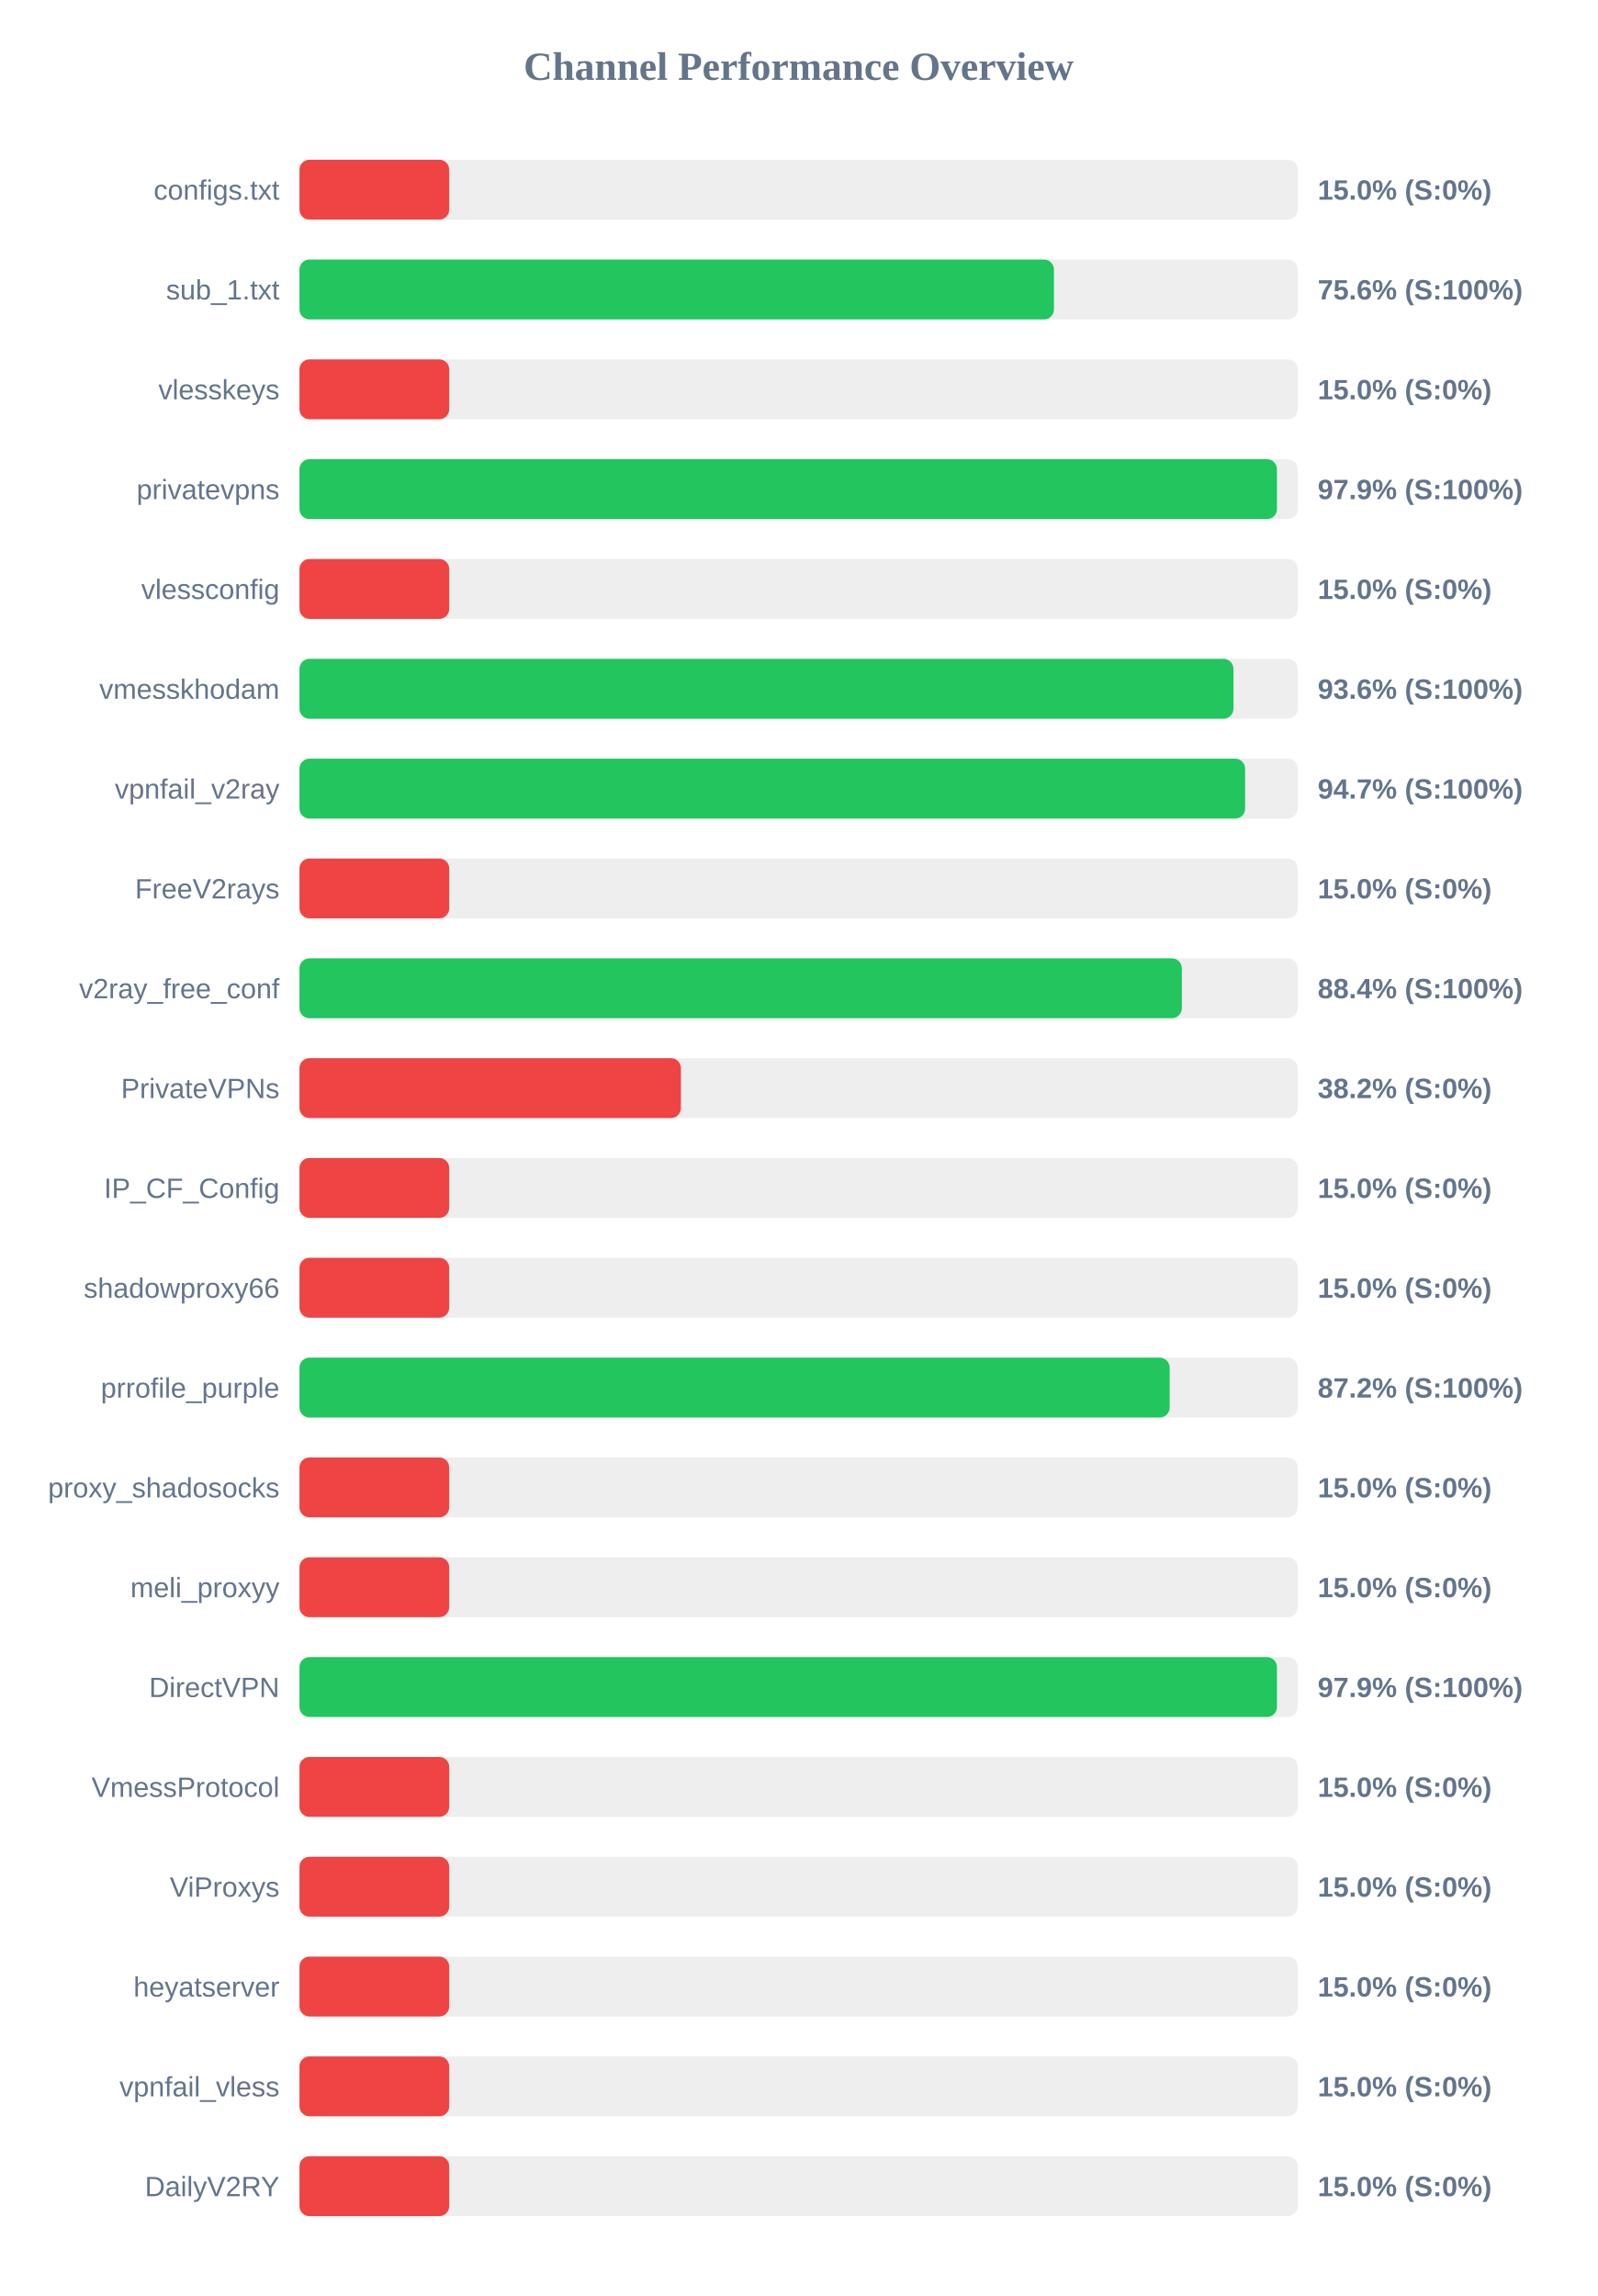
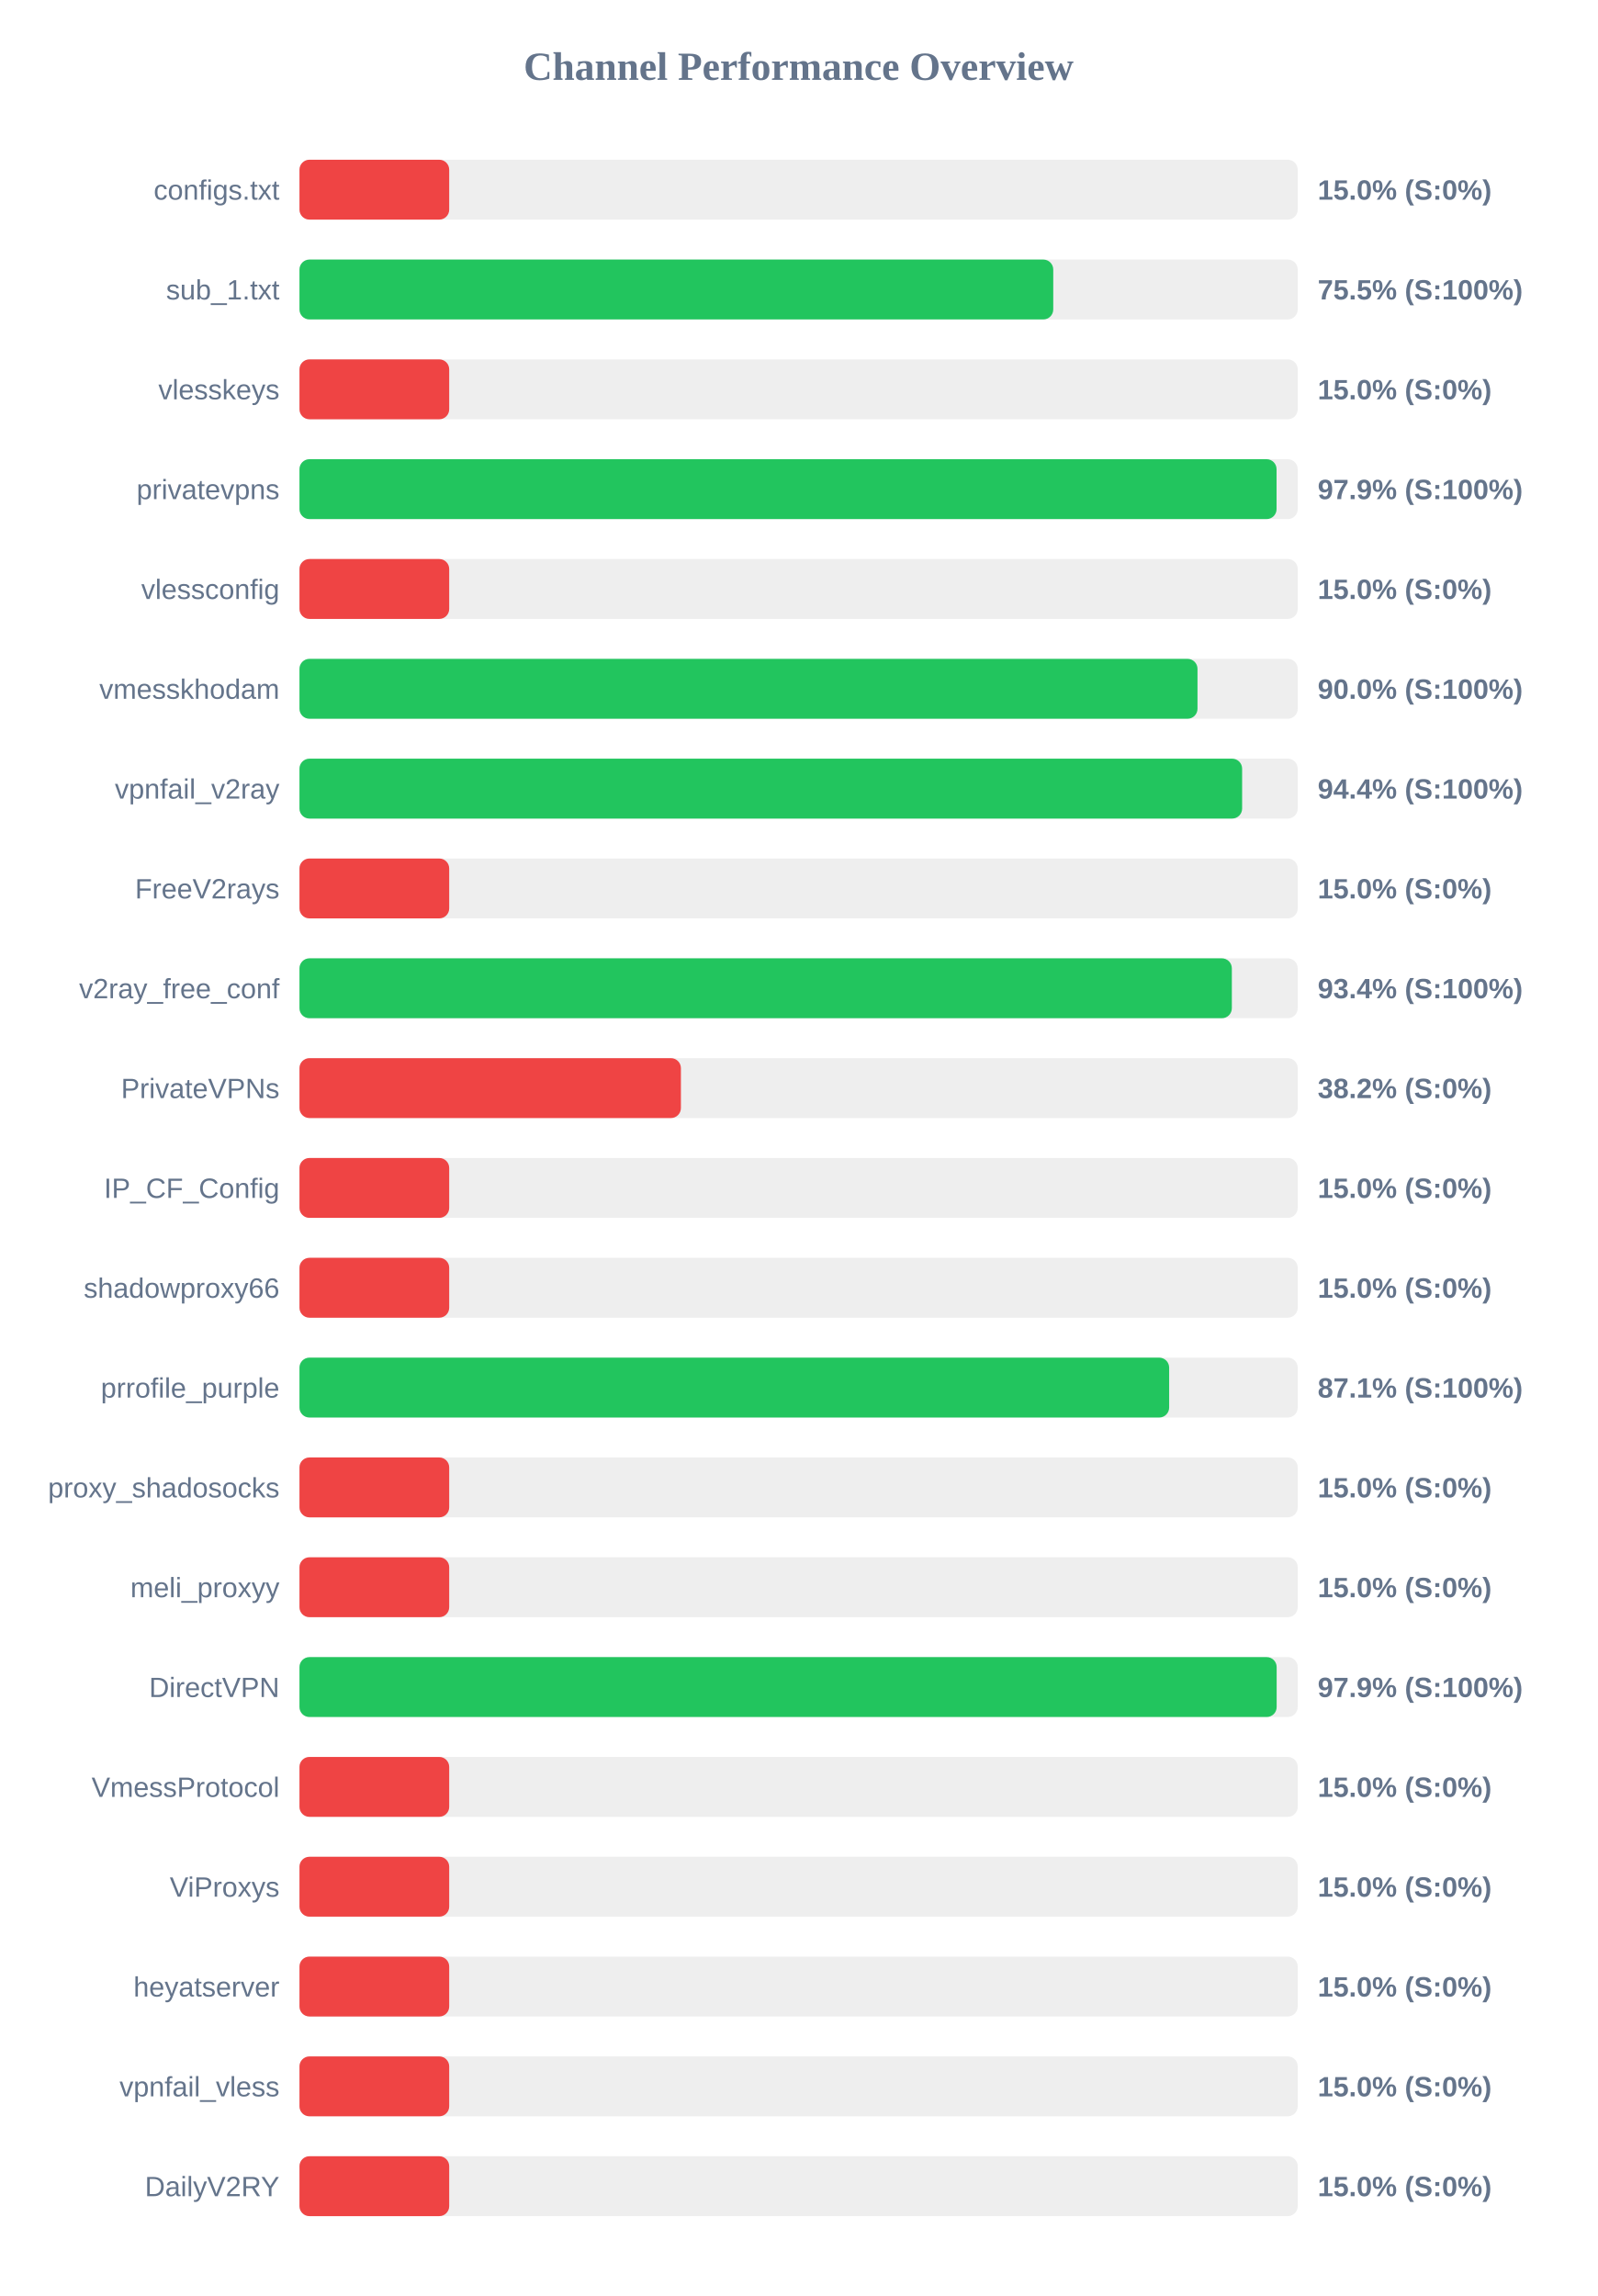
<svg xmlns="http://www.w3.org/2000/svg" width="800" height="1150" version="1.1">
  <style>
        .row { font: 14px Arial; fill: #64748b; }
        .score { font: bold 14px Arial; fill: #64748b; }
    </style>
  <text x="400" y="40" text-anchor="middle" font-size="20px" font-weight="bold" fill="#64748b">Channel Performance Overview</text>
  <rect x="150" y="80" width="500" height="30" fill="#eee" rx="5" />
  <rect x="150" y="80" width="75.0" height="30" fill="#ef4444" rx="5" />
  <text x="140" y="100" text-anchor="end" class="row">configs.txt</text>
  <text x="660" y="100" text-anchor="start" class="score">15.0% (S:0%)</text>
  <rect x="150" y="130" width="500" height="30" fill="#eee" rx="5" />
-   <rect x="150" y="130" width="377.9" height="30" fill="#22c55e" rx="5" />
+   <rect x="150" y="130" width="377.55" height="30" fill="#22c55e" rx="5" />
  <text x="140" y="150" text-anchor="end" class="row">sub_1.txt</text>
-   <text x="660" y="150" text-anchor="start" class="score">75.6% (S:100%)</text>
+   <text x="660" y="150" text-anchor="start" class="score">75.5% (S:100%)</text>
  <rect x="150" y="180" width="500" height="30" fill="#eee" rx="5" />
  <rect x="150" y="180" width="75.0" height="30" fill="#ef4444" rx="5" />
  <text x="140" y="200" text-anchor="end" class="row">vlesskeys</text>
  <text x="660" y="200" text-anchor="start" class="score">15.0% (S:0%)</text>
  <rect x="150" y="230" width="500" height="30" fill="#eee" rx="5" />
-   <rect x="150" y="230" width="489.6" height="30" fill="#22c55e" rx="5" />
+   <rect x="150" y="230" width="489.4" height="30" fill="#22c55e" rx="5" />
  <text x="140" y="250" text-anchor="end" class="row">privatevpns</text>
  <text x="660" y="250" text-anchor="start" class="score">97.9% (S:100%)</text>
  <rect x="150" y="280" width="500" height="30" fill="#eee" rx="5" />
  <rect x="150" y="280" width="75.0" height="30" fill="#ef4444" rx="5" />
  <text x="140" y="300" text-anchor="end" class="row">vlessconfig</text>
  <text x="660" y="300" text-anchor="start" class="score">15.0% (S:0%)</text>
  <rect x="150" y="330" width="500" height="30" fill="#eee" rx="5" />
-   <rect x="150" y="330" width="467.8" height="30" fill="#22c55e" rx="5" />
+   <rect x="150" y="330" width="449.8" height="30" fill="#22c55e" rx="5" />
  <text x="140" y="350" text-anchor="end" class="row">vmesskhodam</text>
-   <text x="660" y="350" text-anchor="start" class="score">93.6% (S:100%)</text>
+   <text x="660" y="350" text-anchor="start" class="score">90.0% (S:100%)</text>
  <rect x="150" y="380" width="500" height="30" fill="#eee" rx="5" />
-   <rect x="150" y="380" width="473.65" height="30" fill="#22c55e" rx="5" />
+   <rect x="150" y="380" width="472.15" height="30" fill="#22c55e" rx="5" />
  <text x="140" y="400" text-anchor="end" class="row">vpnfail_v2ray</text>
-   <text x="660" y="400" text-anchor="start" class="score">94.7% (S:100%)</text>
+   <text x="660" y="400" text-anchor="start" class="score">94.4% (S:100%)</text>
  <rect x="150" y="430" width="500" height="30" fill="#eee" rx="5" />
  <rect x="150" y="430" width="75.0" height="30" fill="#ef4444" rx="5" />
  <text x="140" y="450" text-anchor="end" class="row">FreeV2rays</text>
  <text x="660" y="450" text-anchor="start" class="score">15.0% (S:0%)</text>
  <rect x="150" y="480" width="500" height="30" fill="#eee" rx="5" />
-   <rect x="150" y="480" width="441.95" height="30" fill="#22c55e" rx="5" />
+   <rect x="150" y="480" width="467.0" height="30" fill="#22c55e" rx="5" />
  <text x="140" y="500" text-anchor="end" class="row">v2ray_free_conf</text>
-   <text x="660" y="500" text-anchor="start" class="score">88.4% (S:100%)</text>
+   <text x="660" y="500" text-anchor="start" class="score">93.4% (S:100%)</text>
  <rect x="150" y="530" width="500" height="30" fill="#eee" rx="5" />
  <rect x="150" y="530" width="191.05" height="30" fill="#ef4444" rx="5" />
  <text x="140" y="550" text-anchor="end" class="row">PrivateVPNs</text>
  <text x="660" y="550" text-anchor="start" class="score">38.2% (S:0%)</text>
  <rect x="150" y="580" width="500" height="30" fill="#eee" rx="5" />
  <rect x="150" y="580" width="75.0" height="30" fill="#ef4444" rx="5" />
  <text x="140" y="600" text-anchor="end" class="row">IP_CF_Config</text>
  <text x="660" y="600" text-anchor="start" class="score">15.0% (S:0%)</text>
  <rect x="150" y="630" width="500" height="30" fill="#eee" rx="5" />
  <rect x="150" y="630" width="75.0" height="30" fill="#ef4444" rx="5" />
  <text x="140" y="650" text-anchor="end" class="row">shadowproxy66</text>
  <text x="660" y="650" text-anchor="start" class="score">15.0% (S:0%)</text>
  <rect x="150" y="680" width="500" height="30" fill="#eee" rx="5" />
-   <rect x="150" y="680" width="435.85" height="30" fill="#22c55e" rx="5" />
+   <rect x="150" y="680" width="435.6" height="30" fill="#22c55e" rx="5" />
  <text x="140" y="700" text-anchor="end" class="row">prrofile_purple</text>
-   <text x="660" y="700" text-anchor="start" class="score">87.2% (S:100%)</text>
+   <text x="660" y="700" text-anchor="start" class="score">87.1% (S:100%)</text>
  <rect x="150" y="730" width="500" height="30" fill="#eee" rx="5" />
  <rect x="150" y="730" width="75.0" height="30" fill="#ef4444" rx="5" />
  <text x="140" y="750" text-anchor="end" class="row">proxy_shadosocks</text>
  <text x="660" y="750" text-anchor="start" class="score">15.0% (S:0%)</text>
  <rect x="150" y="780" width="500" height="30" fill="#eee" rx="5" />
  <rect x="150" y="780" width="75.0" height="30" fill="#ef4444" rx="5" />
  <text x="140" y="800" text-anchor="end" class="row">meli_proxyy</text>
  <text x="660" y="800" text-anchor="start" class="score">15.0% (S:0%)</text>
  <rect x="150" y="830" width="500" height="30" fill="#eee" rx="5" />
-   <rect x="150" y="830" width="489.6" height="30" fill="#22c55e" rx="5" />
+   <rect x="150" y="830" width="489.45" height="30" fill="#22c55e" rx="5" />
  <text x="140" y="850" text-anchor="end" class="row">DirectVPN</text>
  <text x="660" y="850" text-anchor="start" class="score">97.9% (S:100%)</text>
  <rect x="150" y="880" width="500" height="30" fill="#eee" rx="5" />
  <rect x="150" y="880" width="75.0" height="30" fill="#ef4444" rx="5" />
  <text x="140" y="900" text-anchor="end" class="row">VmessProtocol</text>
  <text x="660" y="900" text-anchor="start" class="score">15.0% (S:0%)</text>
  <rect x="150" y="930" width="500" height="30" fill="#eee" rx="5" />
  <rect x="150" y="930" width="75.0" height="30" fill="#ef4444" rx="5" />
  <text x="140" y="950" text-anchor="end" class="row">ViProxys</text>
  <text x="660" y="950" text-anchor="start" class="score">15.0% (S:0%)</text>
  <rect x="150" y="980" width="500" height="30" fill="#eee" rx="5" />
  <rect x="150" y="980" width="75.0" height="30" fill="#ef4444" rx="5" />
  <text x="140" y="1000" text-anchor="end" class="row">heyatserver</text>
  <text x="660" y="1000" text-anchor="start" class="score">15.0% (S:0%)</text>
  <rect x="150" y="1030" width="500" height="30" fill="#eee" rx="5" />
  <rect x="150" y="1030" width="75.0" height="30" fill="#ef4444" rx="5" />
  <text x="140" y="1050" text-anchor="end" class="row">vpnfail_vless</text>
  <text x="660" y="1050" text-anchor="start" class="score">15.0% (S:0%)</text>
  <rect x="150" y="1080" width="500" height="30" fill="#eee" rx="5" />
  <rect x="150" y="1080" width="75.0" height="30" fill="#ef4444" rx="5" />
  <text x="140" y="1100" text-anchor="end" class="row">DailyV2RY</text>
  <text x="660" y="1100" text-anchor="start" class="score">15.0% (S:0%)</text>
</svg>
